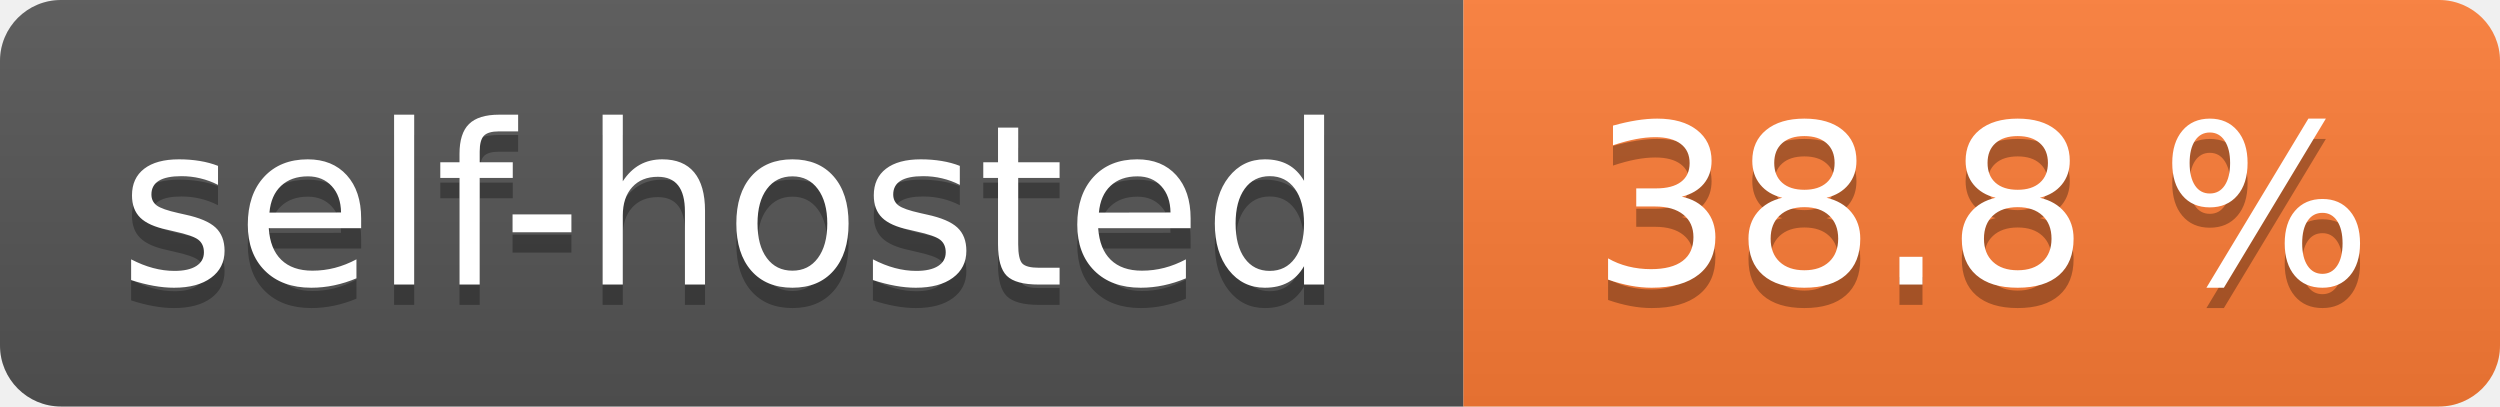
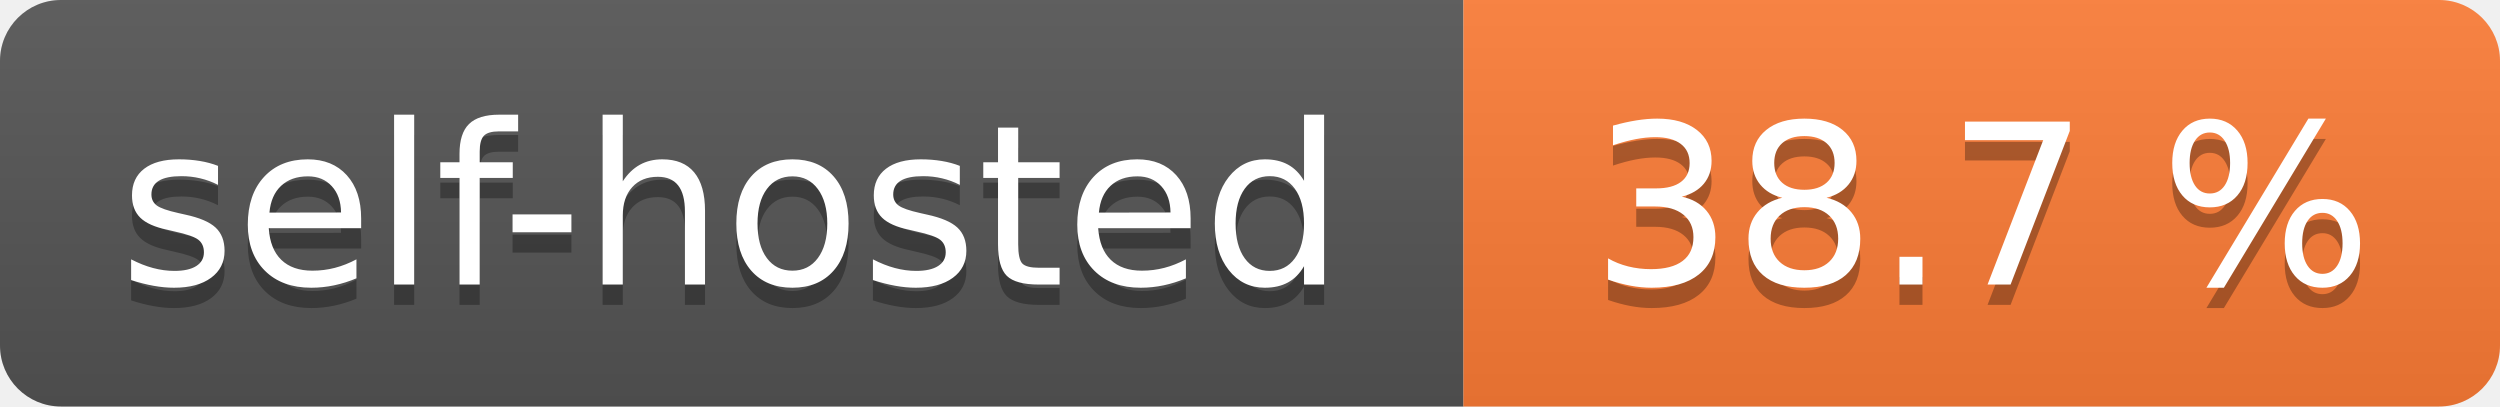
- <svg xmlns="http://www.w3.org/2000/svg" width="123" height="20" role="img" aria-label="self-hosted: 38.8 %">
+ <svg xmlns="http://www.w3.org/2000/svg" width="123" height="20" role="img" aria-label="self-hosted: 38.7 %">
  <linearGradient id="s" x2="0" y2="100%">
    <stop offset="0" stop-color="#bbb" stop-opacity=".1" />
    <stop offset="1" stop-opacity=".1" />
  </linearGradient>
  <clipPath id="r">
    <rect width="123" height="20" rx="3" fill="#fff" />
  </clipPath>
  <g clip-path="url(#r)">
    <rect width="72" height="20" fill="#555" />
    <rect x="72" width="51" height="20" fill="#fe7d37" />
    <rect width="123" height="20" fill="url(#s)" />
  </g>
  <g fill="#fff" text-anchor="middle" font-family="Verdana,Geneva,DejaVu Sans,sans-serif" text-rendering="geometricPrecision" font-size="110">
    <text aria-hidden="true" x="360.0" transform="scale(.1)" textLength="620" y="150" fill="#010101" fill-opacity=".3">self-hosted</text>
    <text x="360.0" transform="scale(.1)" textLength="620" y="140" fill="#fff">self-hosted</text>
-     <text aria-hidden="true" x="975.0" transform="scale(.1)" textLength="410" y="150" fill="#010101" fill-opacity=".3">38.8 %</text>
-     <text x="975.0" transform="scale(.1)" textLength="410" y="140" fill="#fff">38.8 %</text>
+     <text aria-hidden="true" x="975.0" transform="scale(.1)" textLength="410" y="150" fill="#010101" fill-opacity=".3">38.7 %</text>
+     <text x="975.0" transform="scale(.1)" textLength="410" y="140" fill="#fff">38.7 %</text>
  </g>
</svg>
